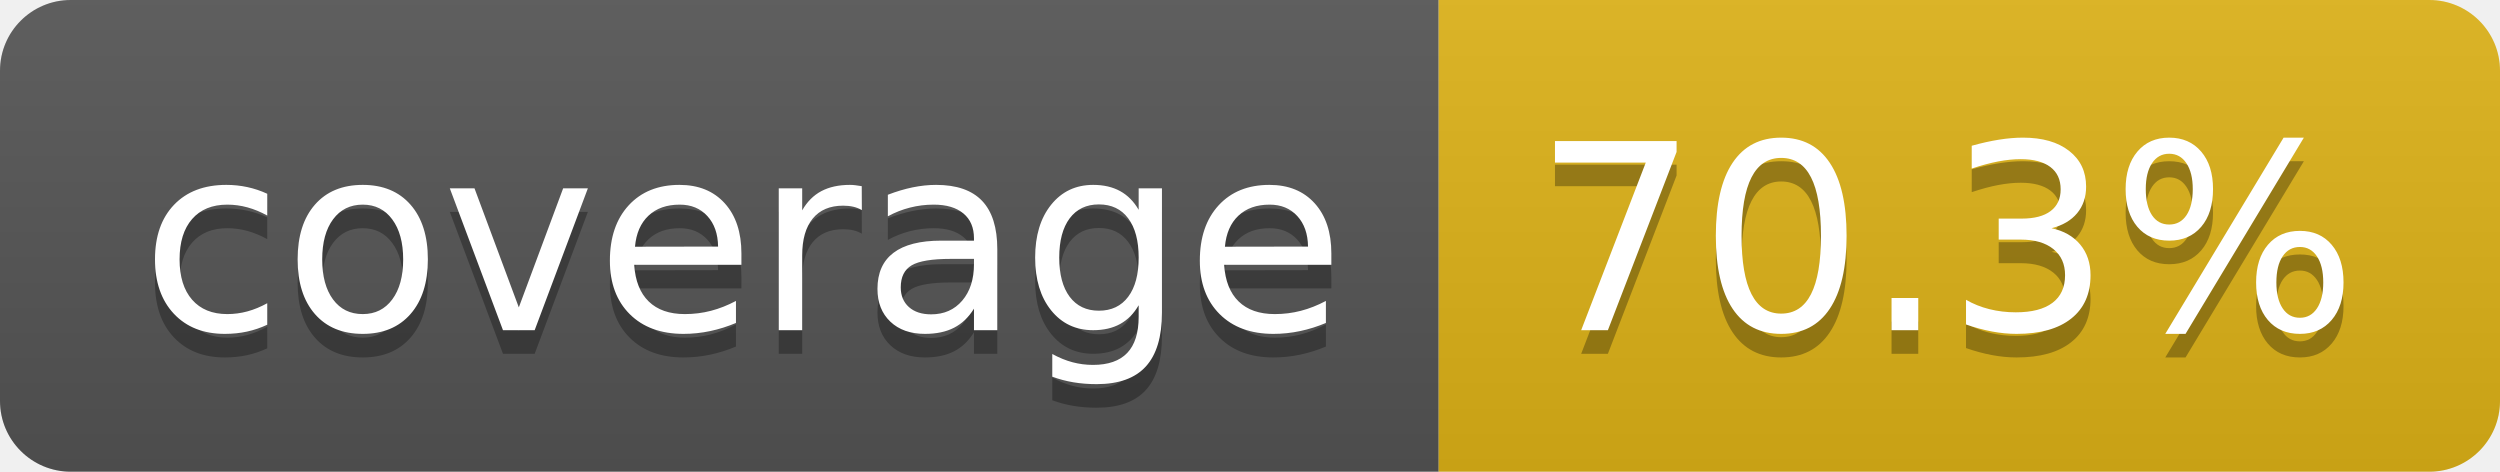
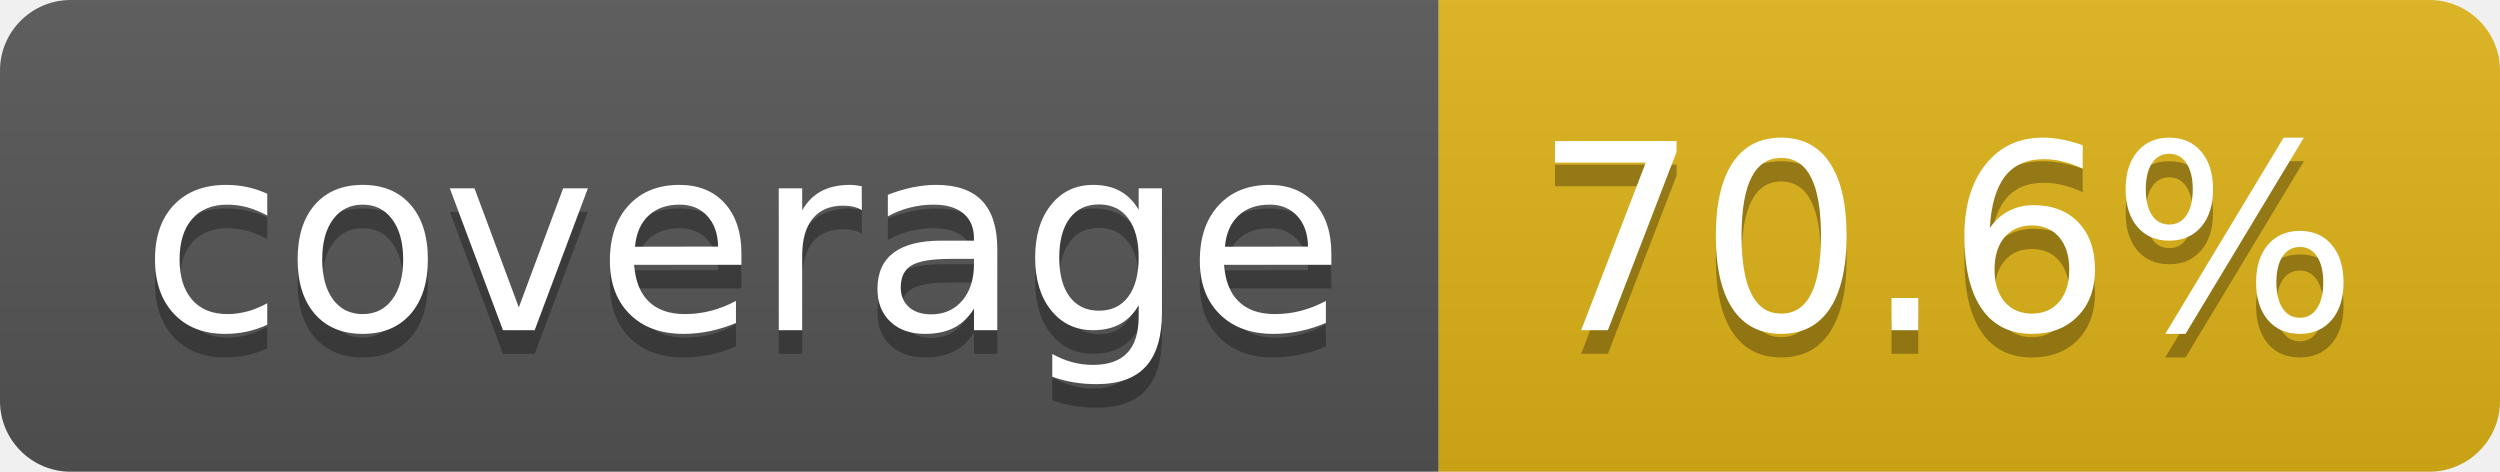
- <svg xmlns="http://www.w3.org/2000/svg" width="106" height="20" role="img" aria-label="coverage: 70.3%">
+ <svg xmlns="http://www.w3.org/2000/svg" width="106" height="20" role="img" aria-label="coverage: 70.6%">
  <linearGradient id="s" x2="0" y2="100%">
    <stop offset="0" stop-color="#bbb" stop-opacity=".1" />
    <stop offset="1" stop-opacity=".1" />
  </linearGradient>
  <clipPath id="r">
    <rect width="106" height="20" rx="3" fill="#fff" />
  </clipPath>
  <g clip-path="url(#r)">
    <rect width="61" height="20" fill="#555" />
    <rect x="61" width="45" height="20" fill="#dfb317" />
    <rect width="106" height="20" fill="url(#s)" />
  </g>
  <g fill="#fff" text-anchor="middle" font-family="Verdana,Geneva,DejaVu Sans,sans-serif" text-rendering="geometricPrecision" font-size="110">
    <text aria-hidden="true" x="315" y="150" fill="#010101" fill-opacity=".3" transform="scale(.1)" textLength="510">coverage</text>
    <text x="315" y="140" transform="scale(.1)" fill="#fff" textLength="510">coverage</text>
-     <text aria-hidden="true" x="825" y="150" fill="#010101" fill-opacity=".3" transform="scale(.1)" textLength="350">70.3%</text>
-     <text x="825" y="140" transform="scale(.1)" fill="#fff" textLength="350">70.3%</text>
+     <text aria-hidden="true" x="825" y="150" fill="#010101" fill-opacity=".3" transform="scale(.1)" textLength="350">70.6%</text>
+     <text x="825" y="140" transform="scale(.1)" fill="#fff" textLength="350">70.6%</text>
  </g>
</svg>
